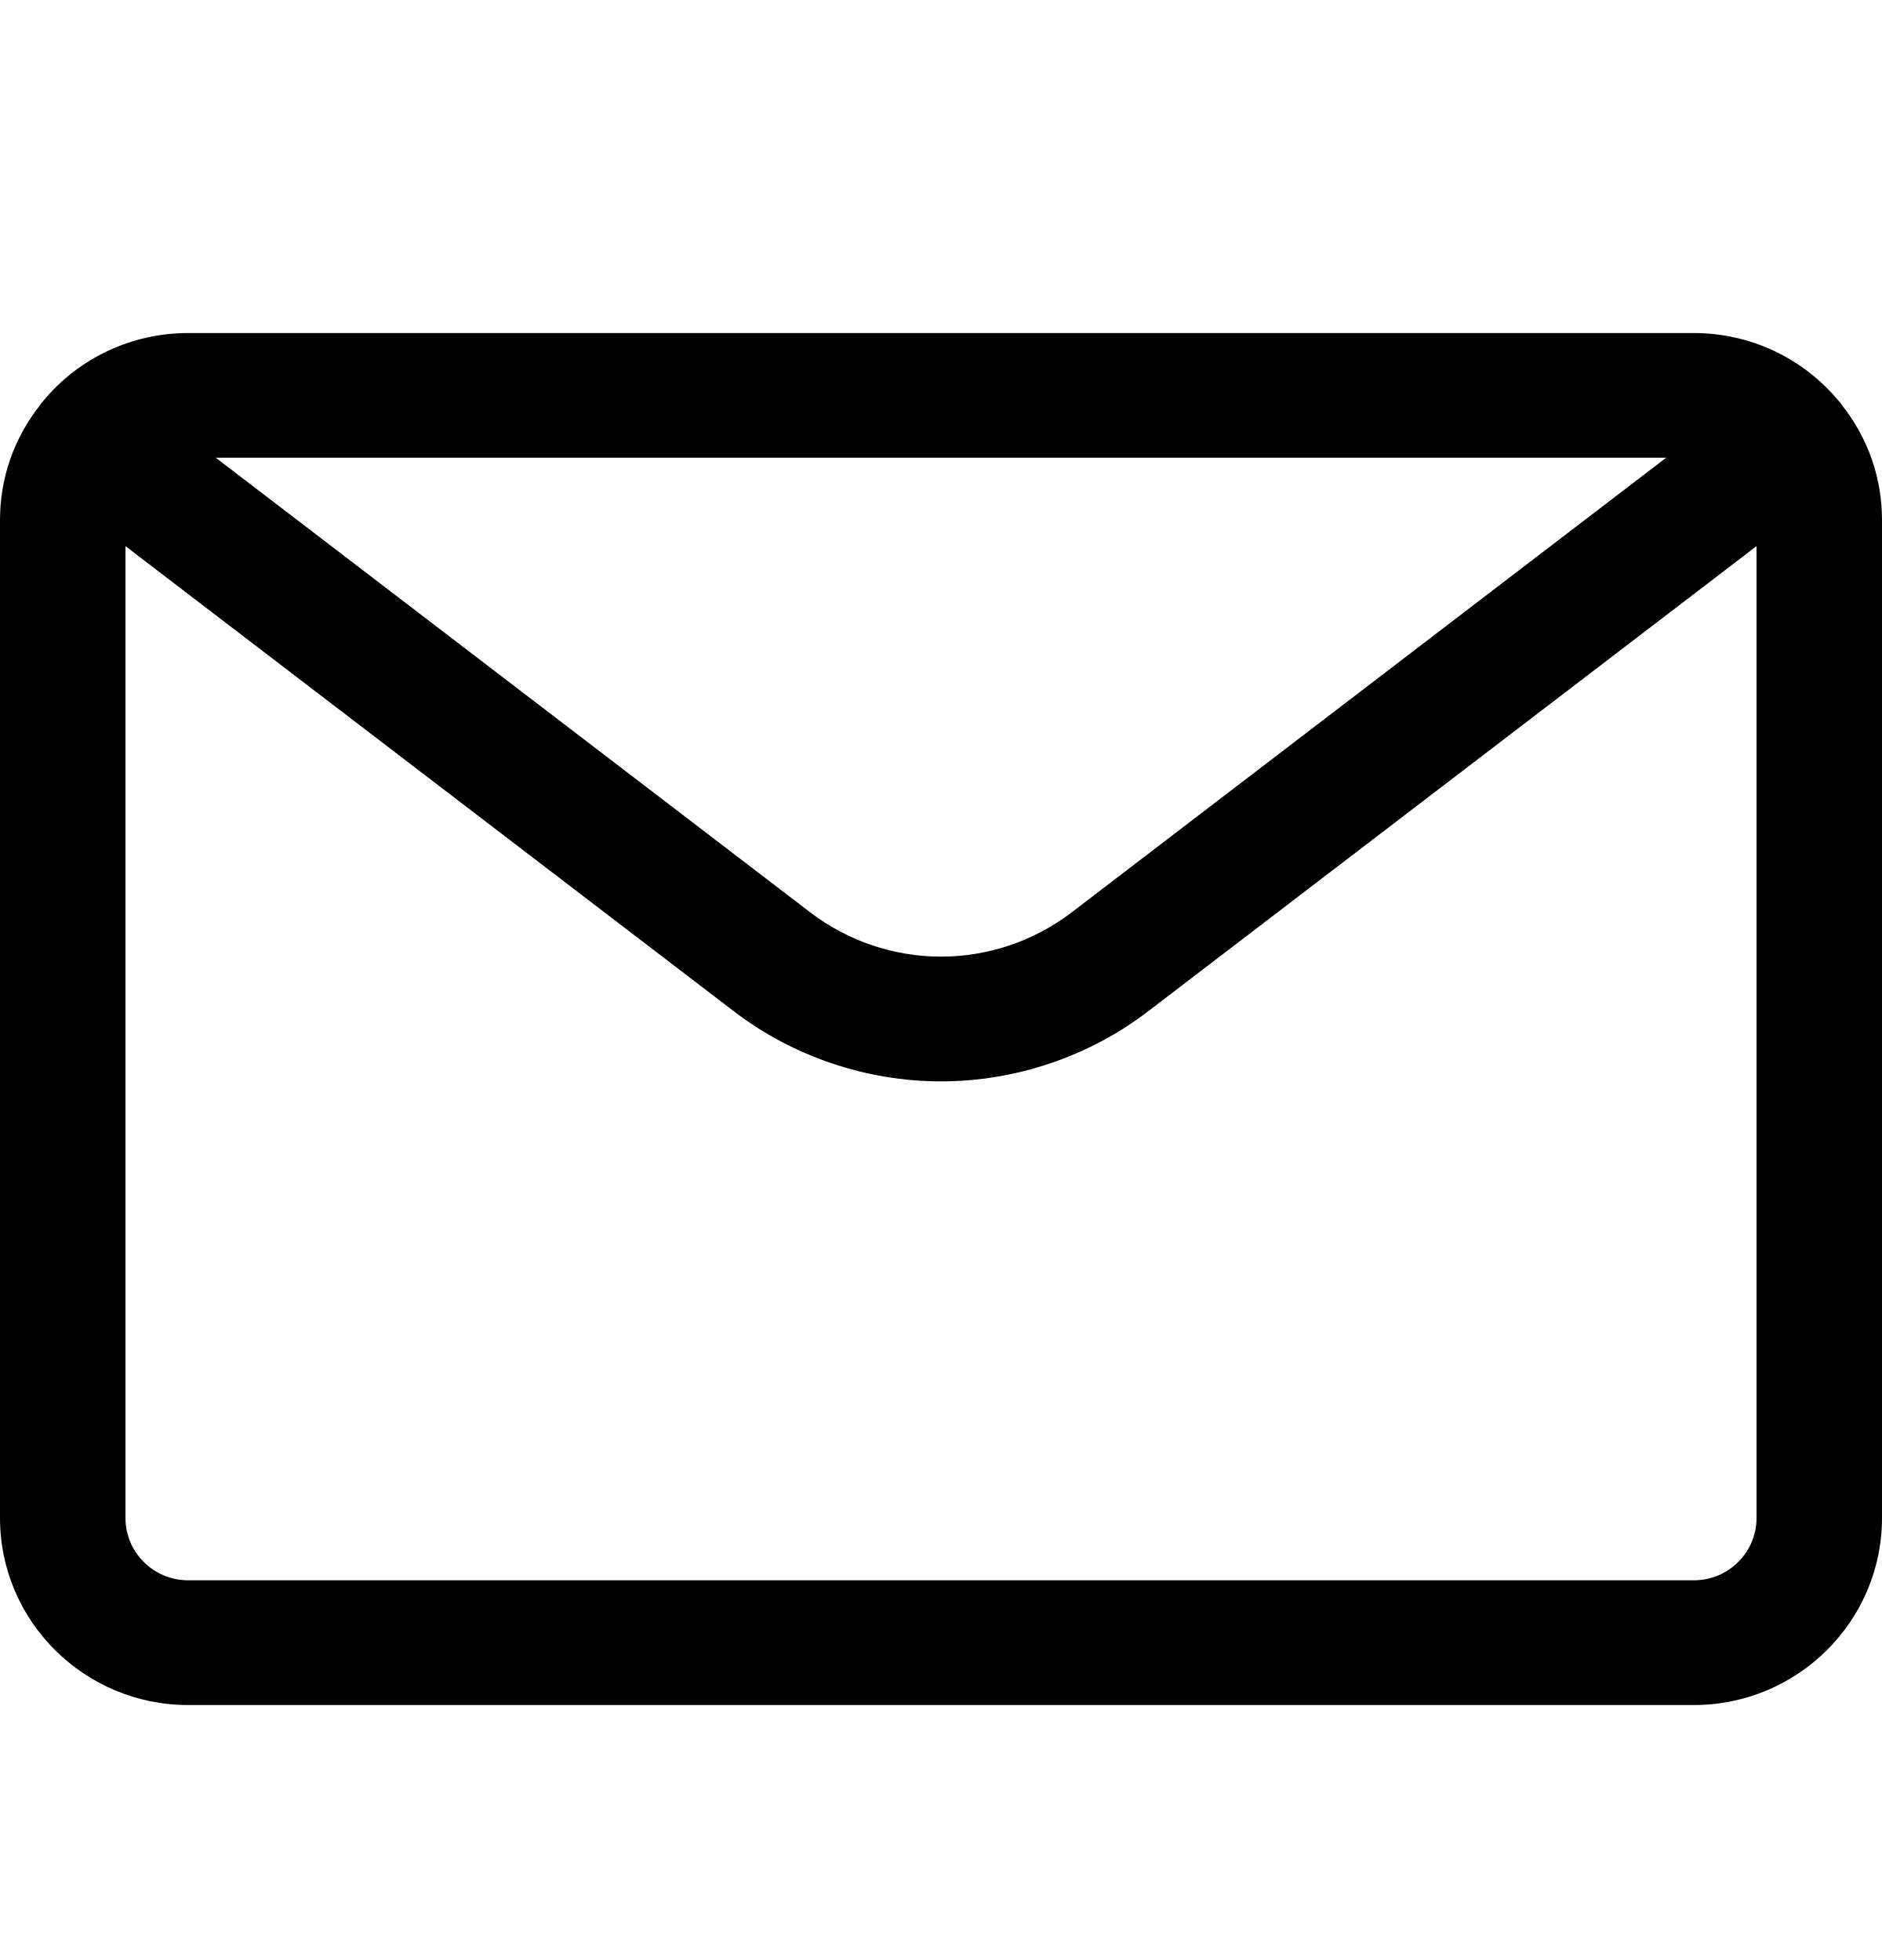
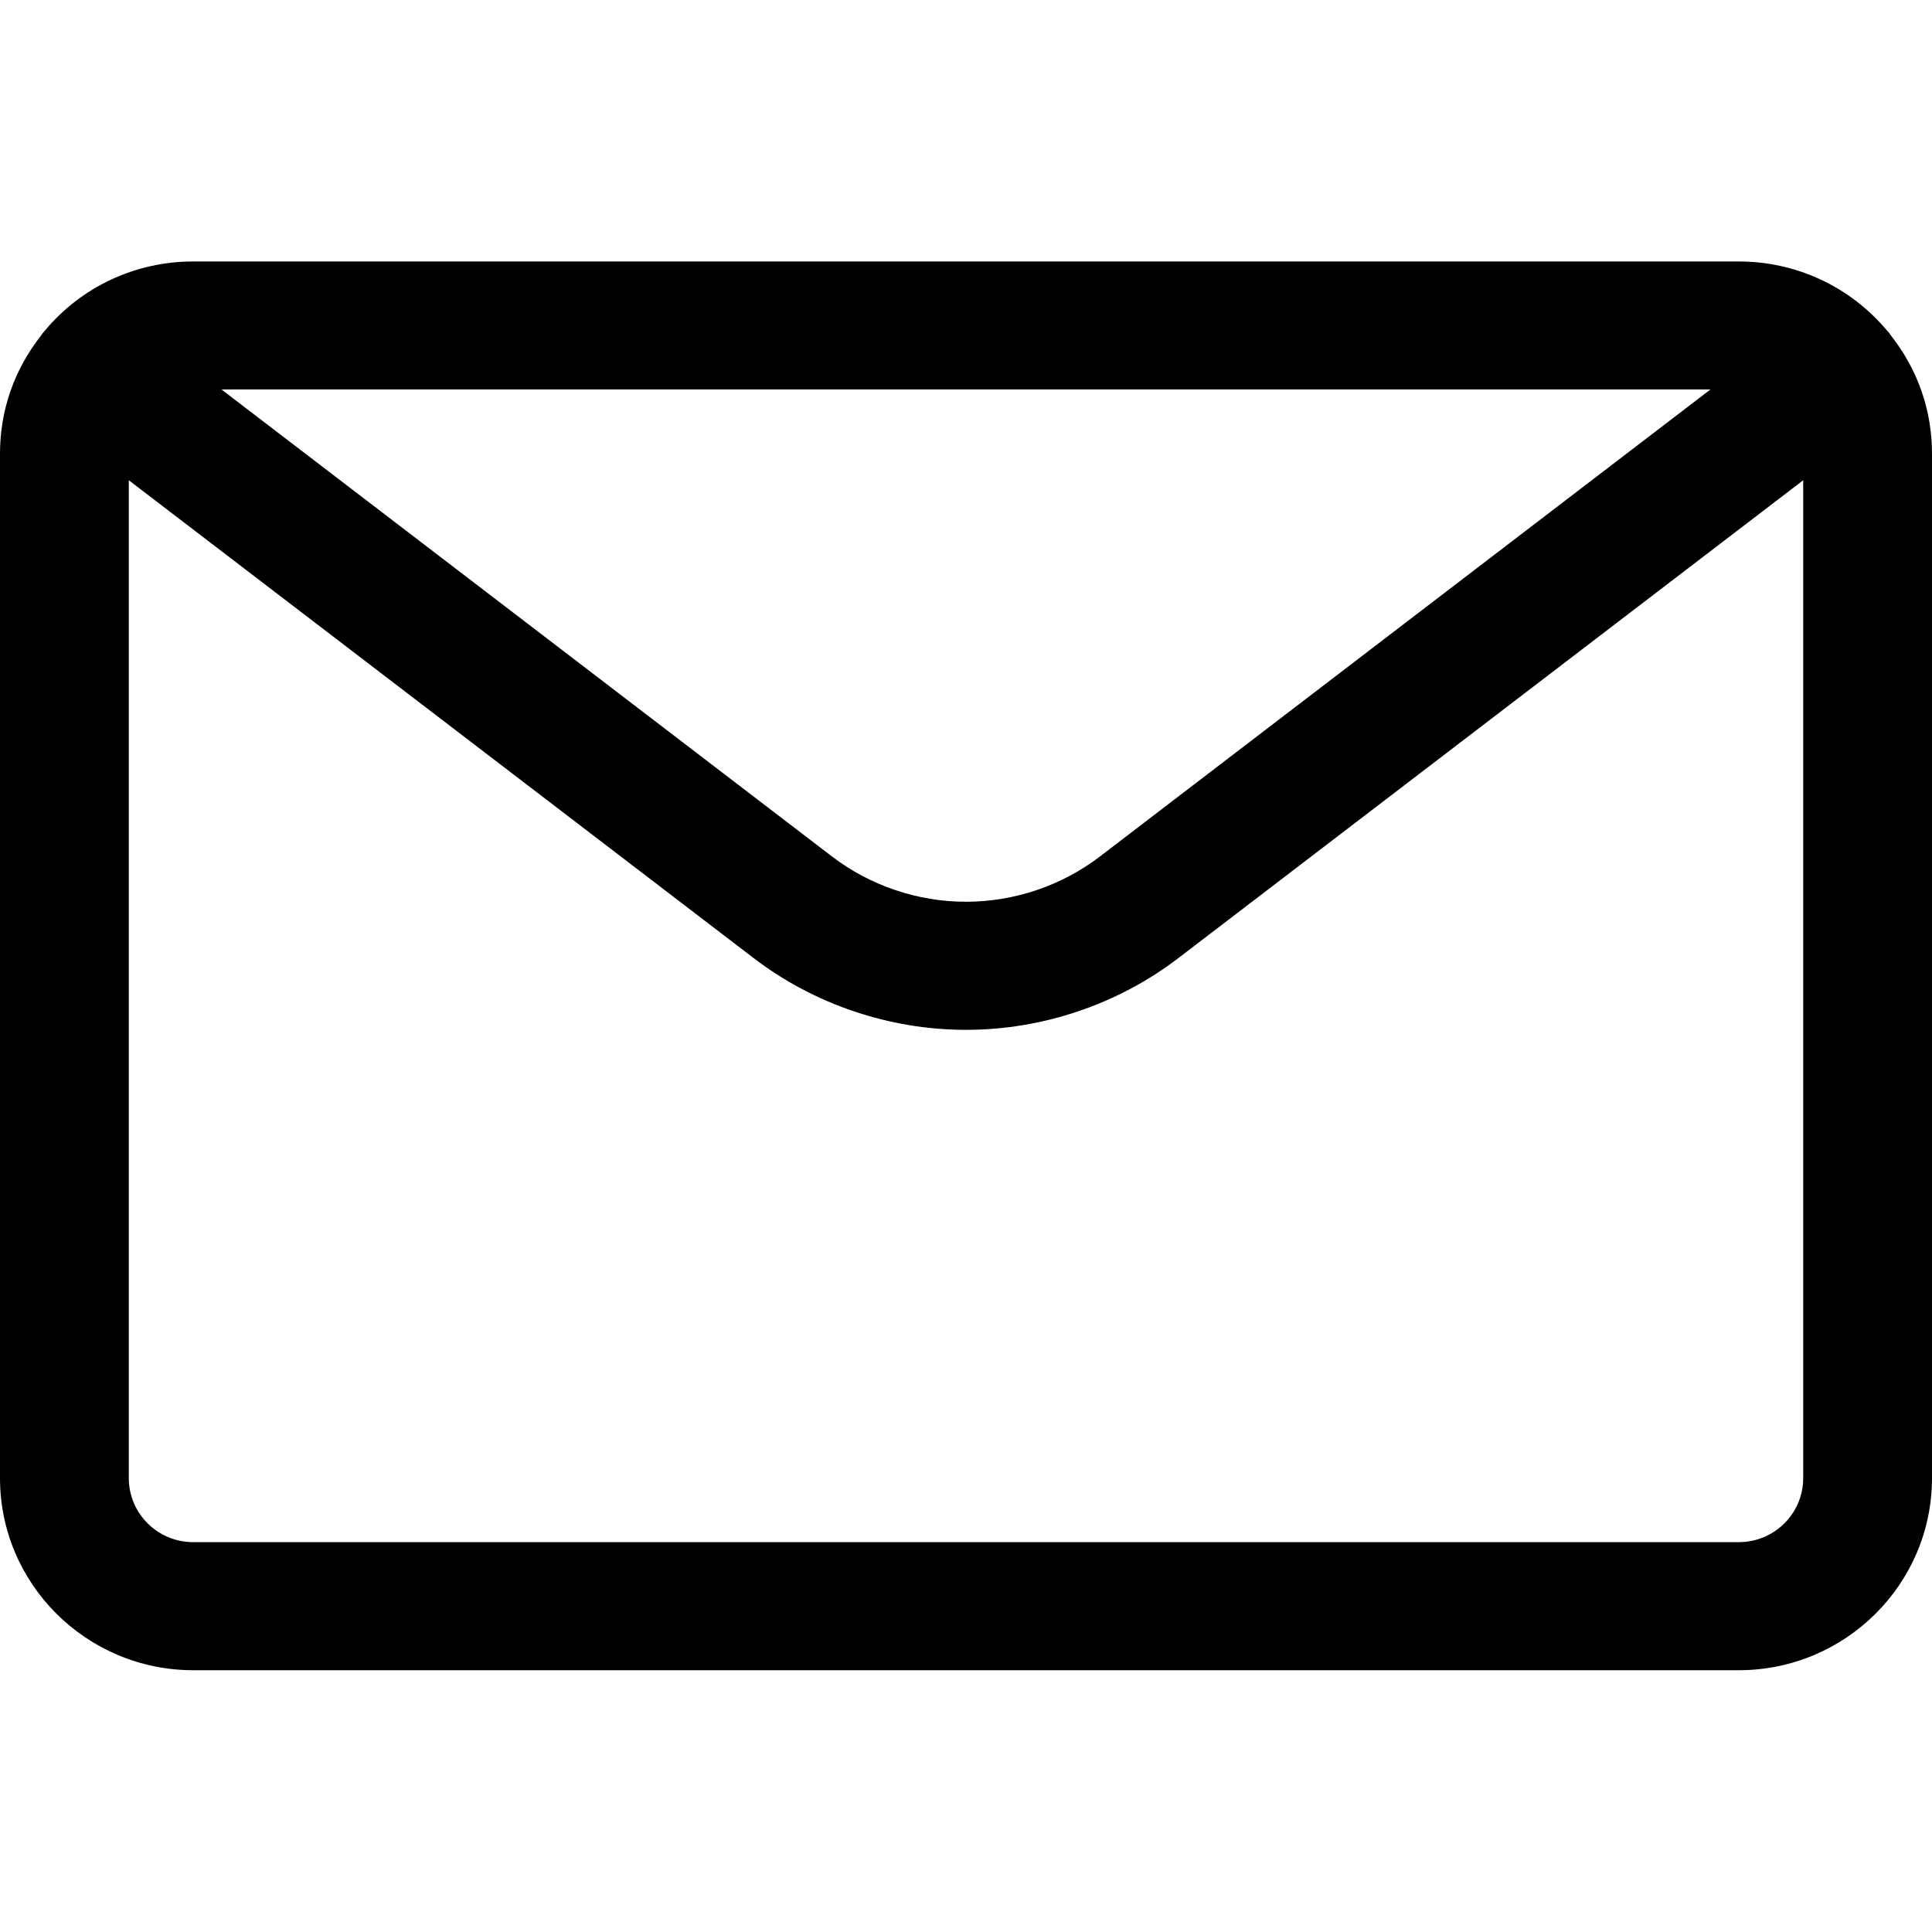
- <svg xmlns="http://www.w3.org/2000/svg" width="24" height="25" viewBox="0 0 24 25" fill="none">
-   <path d="M2.4 21.748C1.076 21.748 0 20.678 0 19.362V6.635C0 6.1 0.175 5.594 0.508 5.171C0.515 5.159 0.524 5.148 0.531 5.138C0.538 5.13 0.547 5.119 0.556 5.109C1.009 4.564 1.682 4.248 2.4 4.248H21.6C22.316 4.248 22.988 4.563 23.446 5.112C23.457 5.122 23.467 5.134 23.474 5.144C23.48 5.152 23.487 5.163 23.493 5.172C23.825 5.595 24 6.1 24 6.635V19.362C24 20.678 22.924 21.748 21.6 21.748H2.4ZM1.6 19.362C1.6 19.801 1.958 20.157 2.4 20.157H21.6C22.042 20.157 22.4 19.801 22.4 19.362V6.966L14.639 12.901C13.888 13.476 12.95 13.793 12 13.793C11.05 13.793 10.112 13.476 9.361 12.901L1.6 6.966V19.362ZM10.336 11.64C10.81 12.002 11.4 12.202 12 12.202C12.6 12.202 13.189 12.002 13.663 11.64L21.248 5.838H2.751L10.336 11.64Z" fill="black" />
+ <svg xmlns="http://www.w3.org/2000/svg" width="24" height="24" viewBox="0 0 24 24" fill="none">
+   <path d="M2.4 20.748C1.076 20.748 0 19.678 0 18.362V5.635C0 5.1 0.175 4.594 0.508 4.171C0.515 4.159 0.524 4.148 0.531 4.138C0.538 4.13 0.547 4.119 0.556 4.109C1.009 3.564 1.682 3.248 2.4 3.248H21.6C22.316 3.248 22.988 3.563 23.446 4.112C23.457 4.122 23.467 4.134 23.474 4.144C23.48 4.152 23.487 4.163 23.493 4.172C23.825 4.595 24 5.1 24 5.635V18.362C24 19.678 22.924 20.748 21.6 20.748H2.4ZM1.6 18.362C1.6 18.801 1.958 19.157 2.4 19.157H21.6C22.042 19.157 22.4 18.801 22.4 18.362V5.966L14.639 11.901C13.888 12.476 12.95 12.793 12 12.793C11.05 12.793 10.112 12.476 9.361 11.901L1.6 5.966V18.362ZM10.336 10.64C10.81 11.002 11.4 11.202 12 11.202C12.6 11.202 13.189 11.002 13.663 10.64L21.248 4.838H2.751L10.336 10.64Z" fill="black" />
</svg>
